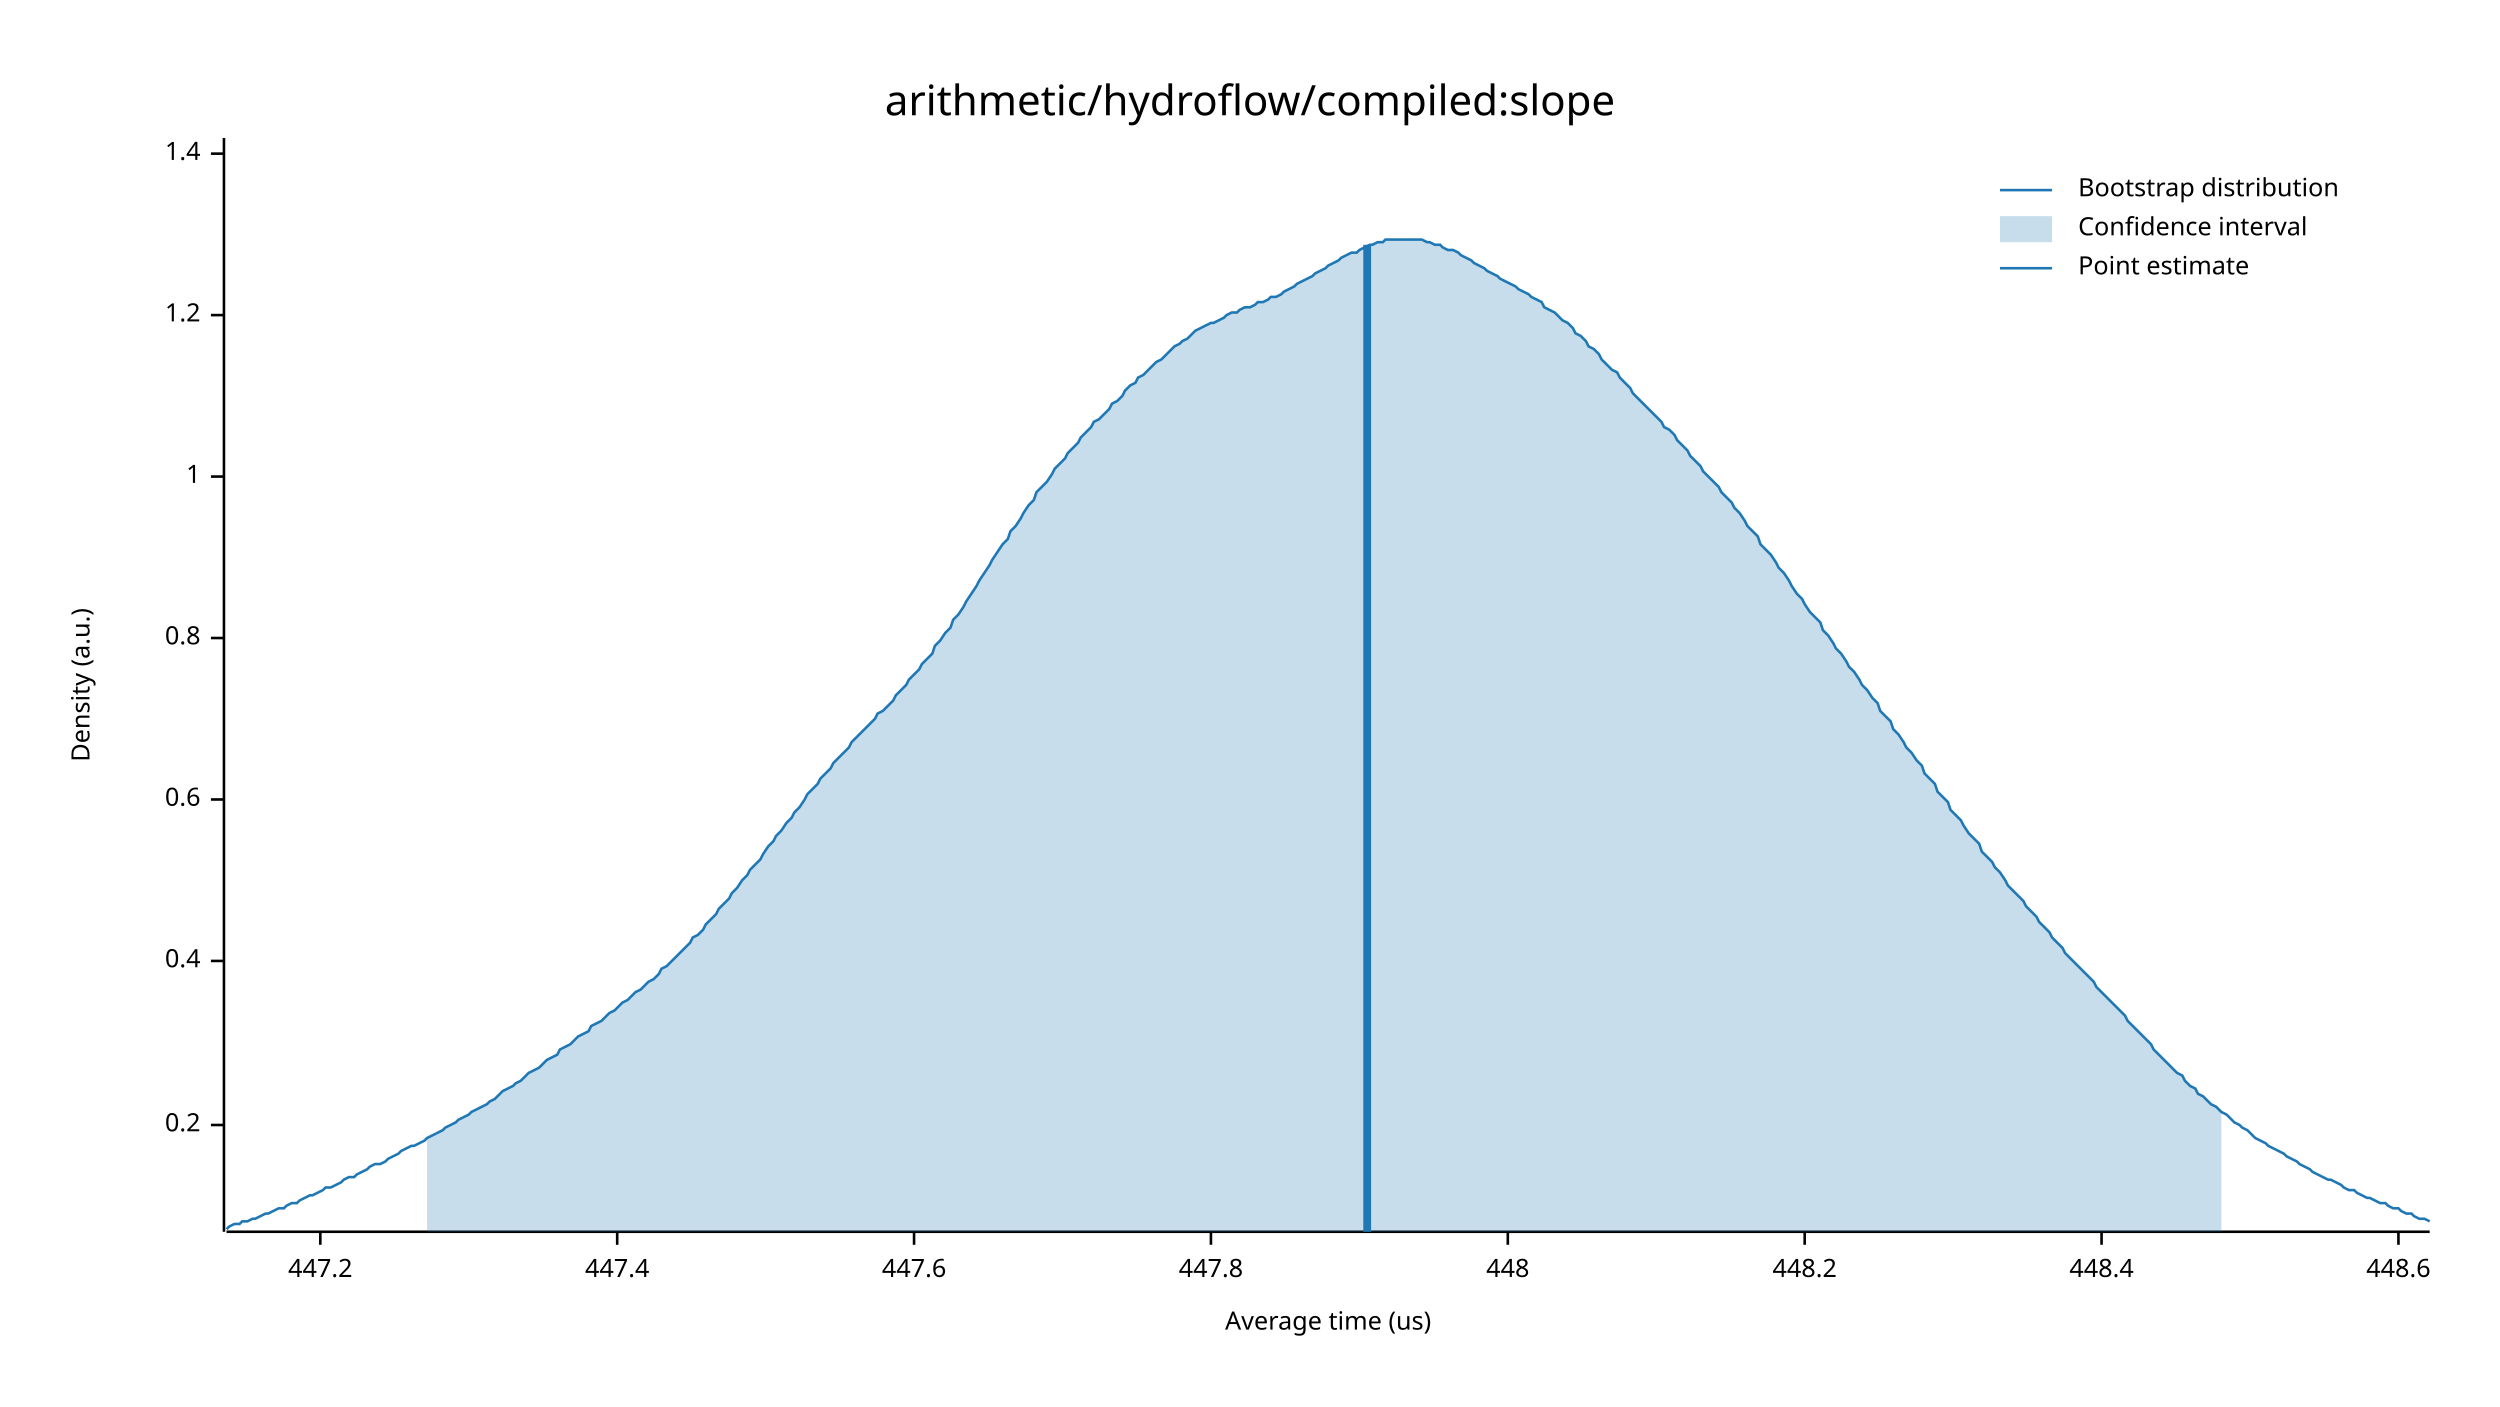
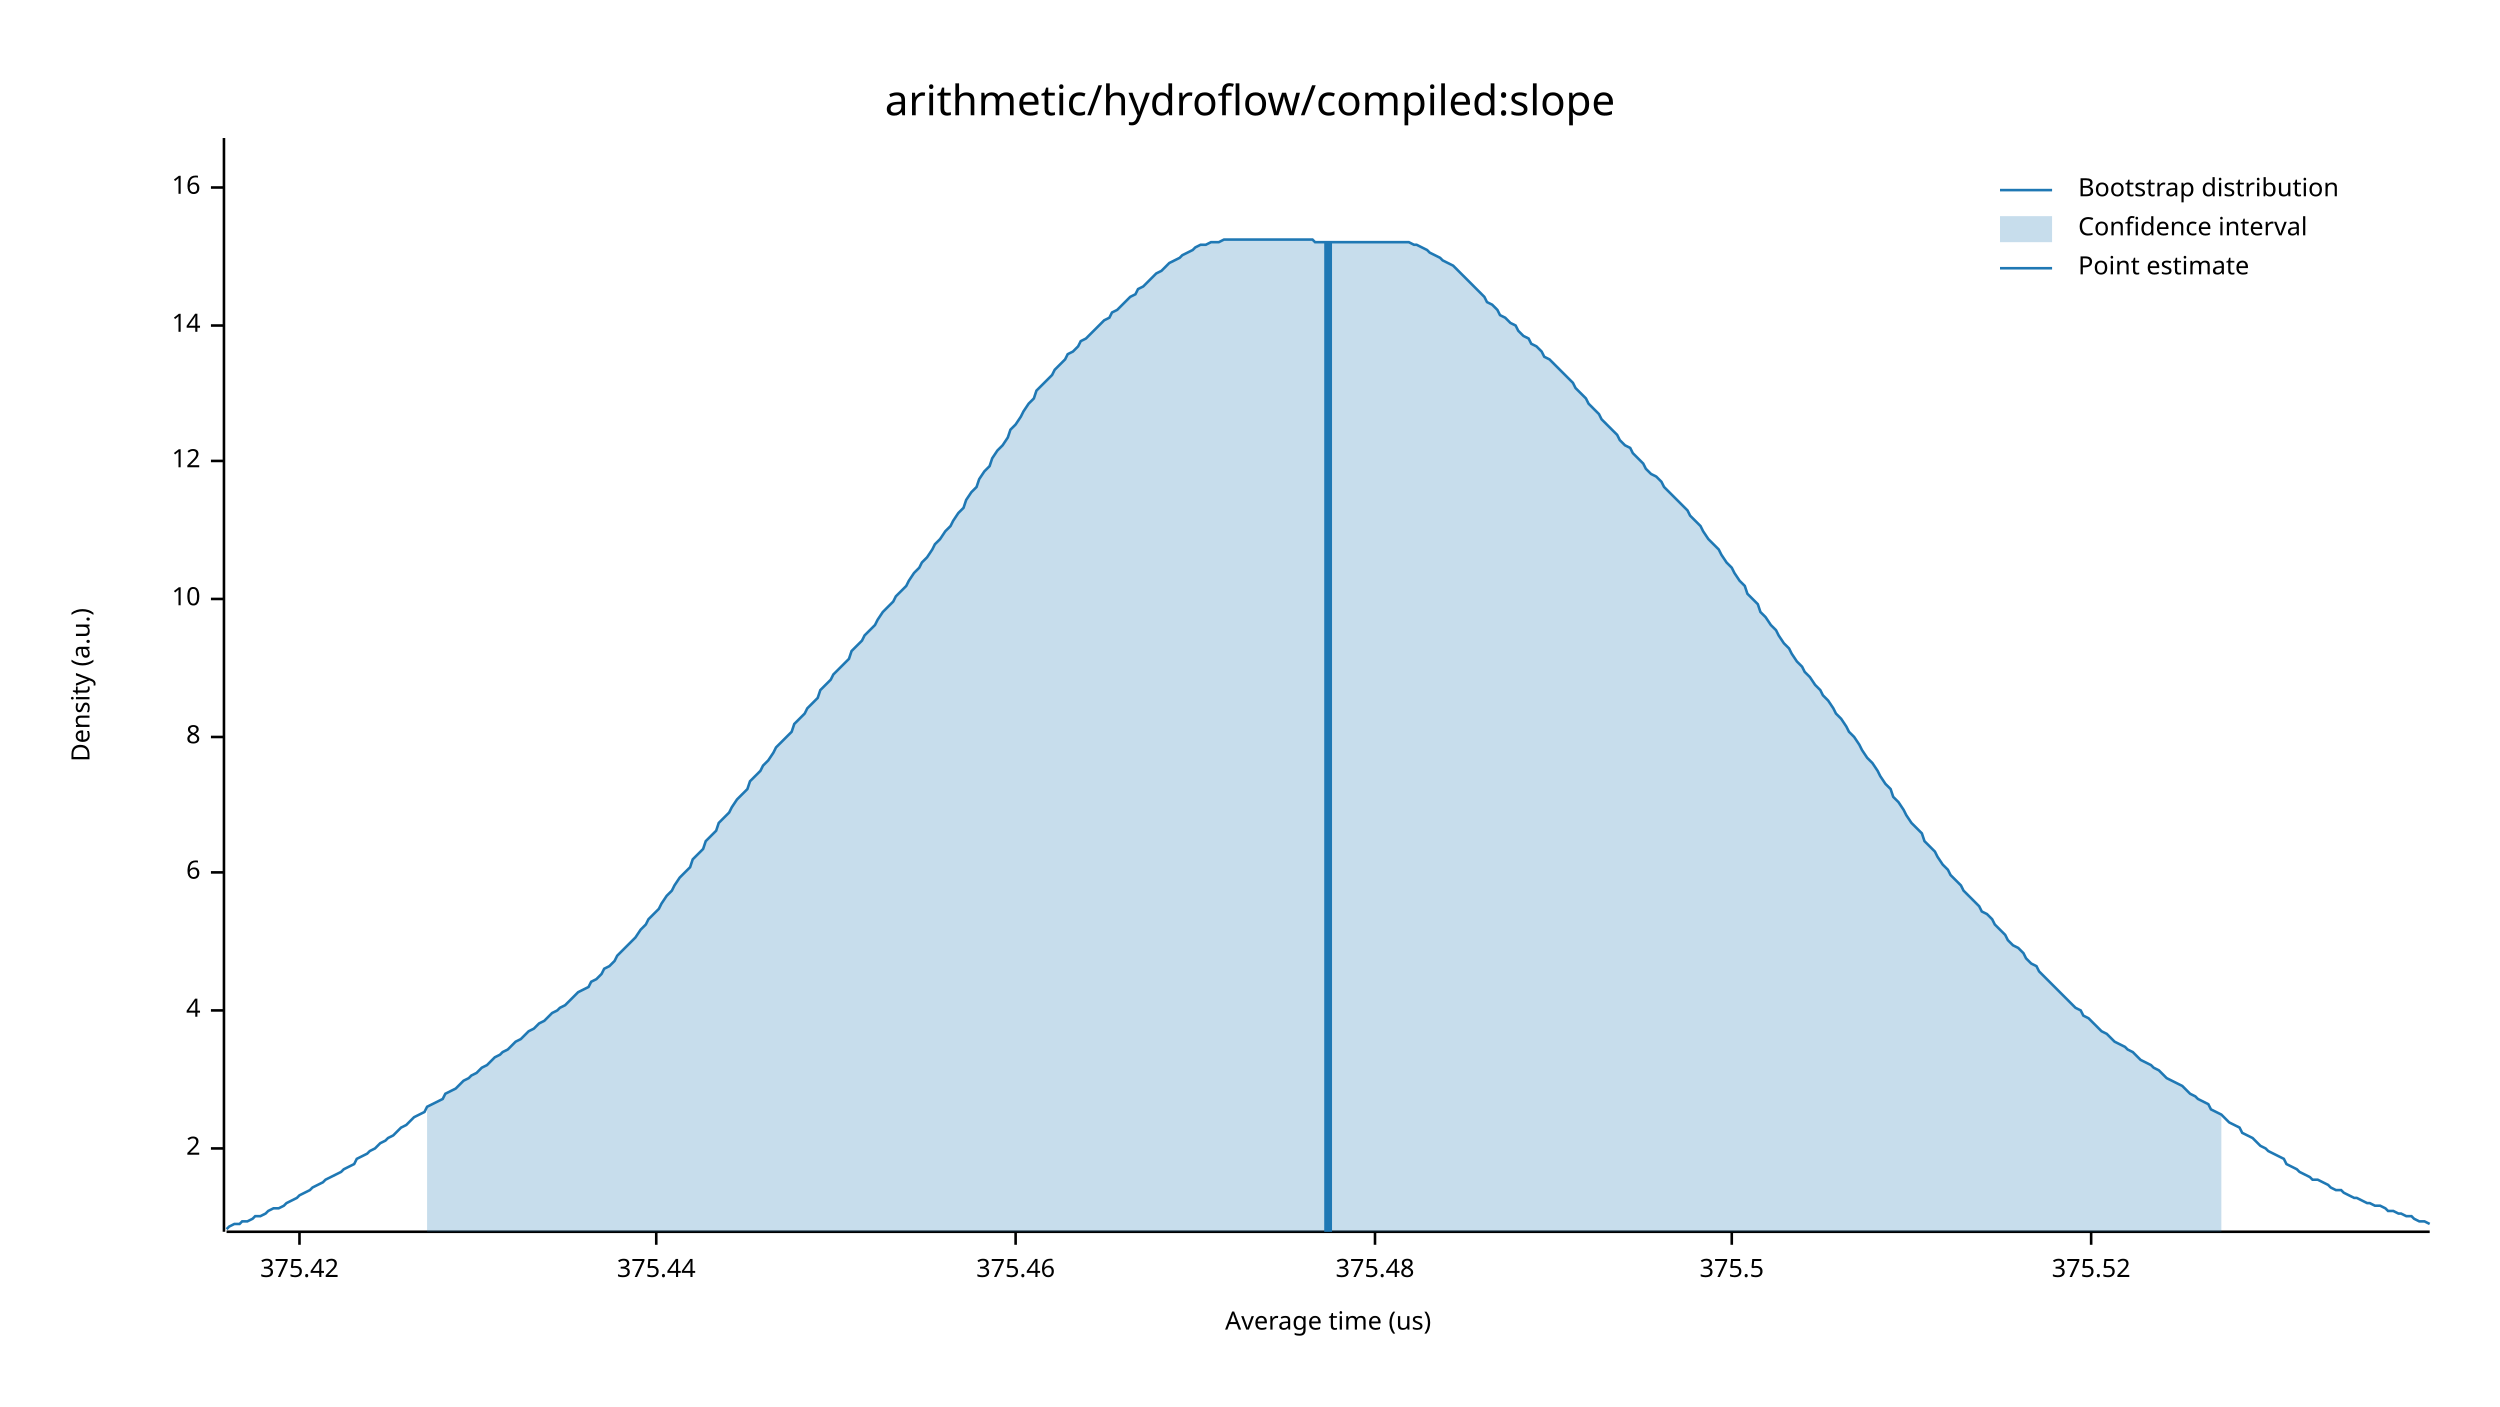
<svg xmlns="http://www.w3.org/2000/svg" width="960" height="540" viewBox="0 0 960 540">
  <text x="480" y="32" dy="0.76em" text-anchor="middle" font-family="sans-serif" font-size="16.129" opacity="1" fill="#000000">
arithmetic/hydroflow/compiled:slope
</text>
  <text x="27" y="263" dy="0.76em" text-anchor="middle" font-family="sans-serif" font-size="9.677" opacity="1" fill="#000000" transform="rotate(270, 27, 263)">
Density (a.u.)
</text>
  <text x="510" y="513" dy="-0.5ex" text-anchor="middle" font-family="sans-serif" font-size="9.677" opacity="1" fill="#000000">
Average time (us)
</text>
  <polyline fill="none" opacity="1" stroke="#000000" stroke-width="1" points="86,53 86,473 " />
-   <text x="77" y="432" dy="0.5ex" text-anchor="end" font-family="sans-serif" font-size="9.677" opacity="1" fill="#000000">
- 0.2
+   <text x="77" y="441" dy="0.5ex" text-anchor="end" font-family="sans-serif" font-size="9.677" opacity="1" fill="#000000">
+ 2
</text>
-   <polyline fill="none" opacity="1" stroke="#000000" stroke-width="1" points="81,432 86,432 " />
-   <text x="77" y="369" dy="0.5ex" text-anchor="end" font-family="sans-serif" font-size="9.677" opacity="1" fill="#000000">
- 0.4
+   <polyline fill="none" opacity="1" stroke="#000000" stroke-width="1" points="81,441 86,441 " />
+   <text x="77" y="388" dy="0.5ex" text-anchor="end" font-family="sans-serif" font-size="9.677" opacity="1" fill="#000000">
+ 4
</text>
-   <polyline fill="none" opacity="1" stroke="#000000" stroke-width="1" points="81,369 86,369 " />
-   <text x="77" y="307" dy="0.5ex" text-anchor="end" font-family="sans-serif" font-size="9.677" opacity="1" fill="#000000">
- 0.6
+   <polyline fill="none" opacity="1" stroke="#000000" stroke-width="1" points="81,388 86,388 " />
+   <text x="77" y="335" dy="0.5ex" text-anchor="end" font-family="sans-serif" font-size="9.677" opacity="1" fill="#000000">
+ 6
</text>
-   <polyline fill="none" opacity="1" stroke="#000000" stroke-width="1" points="81,307 86,307 " />
-   <text x="77" y="245" dy="0.5ex" text-anchor="end" font-family="sans-serif" font-size="9.677" opacity="1" fill="#000000">
- 0.8
+   <polyline fill="none" opacity="1" stroke="#000000" stroke-width="1" points="81,335 86,335 " />
+   <text x="77" y="283" dy="0.5ex" text-anchor="end" font-family="sans-serif" font-size="9.677" opacity="1" fill="#000000">
+ 8
</text>
-   <polyline fill="none" opacity="1" stroke="#000000" stroke-width="1" points="81,245 86,245 " />
-   <text x="77" y="183" dy="0.5ex" text-anchor="end" font-family="sans-serif" font-size="9.677" opacity="1" fill="#000000">
- 1
+   <polyline fill="none" opacity="1" stroke="#000000" stroke-width="1" points="81,283 86,283 " />
+   <text x="77" y="230" dy="0.5ex" text-anchor="end" font-family="sans-serif" font-size="9.677" opacity="1" fill="#000000">
+ 10
</text>
-   <polyline fill="none" opacity="1" stroke="#000000" stroke-width="1" points="81,183 86,183 " />
-   <text x="77" y="121" dy="0.5ex" text-anchor="end" font-family="sans-serif" font-size="9.677" opacity="1" fill="#000000">
- 1.2
+   <polyline fill="none" opacity="1" stroke="#000000" stroke-width="1" points="81,230 86,230 " />
+   <text x="77" y="177" dy="0.5ex" text-anchor="end" font-family="sans-serif" font-size="9.677" opacity="1" fill="#000000">
+ 12
</text>
-   <polyline fill="none" opacity="1" stroke="#000000" stroke-width="1" points="81,121 86,121 " />
-   <text x="77" y="59" dy="0.5ex" text-anchor="end" font-family="sans-serif" font-size="9.677" opacity="1" fill="#000000">
- 1.4
+   <polyline fill="none" opacity="1" stroke="#000000" stroke-width="1" points="81,177 86,177 " />
+   <text x="77" y="125" dy="0.5ex" text-anchor="end" font-family="sans-serif" font-size="9.677" opacity="1" fill="#000000">
+ 14
</text>
-   <polyline fill="none" opacity="1" stroke="#000000" stroke-width="1" points="81,59 86,59 " />
+   <polyline fill="none" opacity="1" stroke="#000000" stroke-width="1" points="81,125 86,125 " />
+   <text x="77" y="72" dy="0.5ex" text-anchor="end" font-family="sans-serif" font-size="9.677" opacity="1" fill="#000000">
+ 16
+ </text>
+   <polyline fill="none" opacity="1" stroke="#000000" stroke-width="1" points="81,72 86,72 " />
  <polyline fill="none" opacity="1" stroke="#000000" stroke-width="1" points="87,473 933,473 " />
-   <text x="123" y="483" dy="0.76em" text-anchor="middle" font-family="sans-serif" font-size="9.677" opacity="1" fill="#000000">
- 447.2
+   <text x="115" y="483" dy="0.76em" text-anchor="middle" font-family="sans-serif" font-size="9.677" opacity="1" fill="#000000">
+ 375.42
</text>
-   <polyline fill="none" opacity="1" stroke="#000000" stroke-width="1" points="123,473 123,478 " />
-   <text x="237" y="483" dy="0.76em" text-anchor="middle" font-family="sans-serif" font-size="9.677" opacity="1" fill="#000000">
- 447.4
+   <polyline fill="none" opacity="1" stroke="#000000" stroke-width="1" points="115,473 115,478 " />
+   <text x="252" y="483" dy="0.76em" text-anchor="middle" font-family="sans-serif" font-size="9.677" opacity="1" fill="#000000">
+ 375.44
</text>
-   <polyline fill="none" opacity="1" stroke="#000000" stroke-width="1" points="237,473 237,478 " />
-   <text x="351" y="483" dy="0.76em" text-anchor="middle" font-family="sans-serif" font-size="9.677" opacity="1" fill="#000000">
- 447.6
+   <polyline fill="none" opacity="1" stroke="#000000" stroke-width="1" points="252,473 252,478 " />
+   <text x="390" y="483" dy="0.76em" text-anchor="middle" font-family="sans-serif" font-size="9.677" opacity="1" fill="#000000">
+ 375.46
</text>
-   <polyline fill="none" opacity="1" stroke="#000000" stroke-width="1" points="351,473 351,478 " />
-   <text x="465" y="483" dy="0.76em" text-anchor="middle" font-family="sans-serif" font-size="9.677" opacity="1" fill="#000000">
- 447.8
+   <polyline fill="none" opacity="1" stroke="#000000" stroke-width="1" points="390,473 390,478 " />
+   <text x="528" y="483" dy="0.76em" text-anchor="middle" font-family="sans-serif" font-size="9.677" opacity="1" fill="#000000">
+ 375.48
</text>
-   <polyline fill="none" opacity="1" stroke="#000000" stroke-width="1" points="465,473 465,478 " />
-   <text x="579" y="483" dy="0.76em" text-anchor="middle" font-family="sans-serif" font-size="9.677" opacity="1" fill="#000000">
- 448
+   <polyline fill="none" opacity="1" stroke="#000000" stroke-width="1" points="528,473 528,478 " />
+   <text x="665" y="483" dy="0.76em" text-anchor="middle" font-family="sans-serif" font-size="9.677" opacity="1" fill="#000000">
+ 375.5
</text>
-   <polyline fill="none" opacity="1" stroke="#000000" stroke-width="1" points="579,473 579,478 " />
-   <text x="693" y="483" dy="0.76em" text-anchor="middle" font-family="sans-serif" font-size="9.677" opacity="1" fill="#000000">
- 448.2
+   <polyline fill="none" opacity="1" stroke="#000000" stroke-width="1" points="665,473 665,478 " />
+   <text x="803" y="483" dy="0.76em" text-anchor="middle" font-family="sans-serif" font-size="9.677" opacity="1" fill="#000000">
+ 375.52
</text>
-   <polyline fill="none" opacity="1" stroke="#000000" stroke-width="1" points="693,473 693,478 " />
-   <text x="807" y="483" dy="0.76em" text-anchor="middle" font-family="sans-serif" font-size="9.677" opacity="1" fill="#000000">
- 448.4
- </text>
-   <polyline fill="none" opacity="1" stroke="#000000" stroke-width="1" points="807,473 807,478 " />
-   <text x="921" y="483" dy="0.76em" text-anchor="middle" font-family="sans-serif" font-size="9.677" opacity="1" fill="#000000">
- 448.6
- </text>
-   <polyline fill="none" opacity="1" stroke="#000000" stroke-width="1" points="921,473 921,478 " />
-   <polyline fill="none" opacity="1" stroke="#1F78B4" stroke-width="1" points="87,472 88,471 90,470 92,470 93,469 95,469 97,468 98,468 100,467 102,466 103,466 105,465 107,464 109,464 110,463 112,462 114,462 115,461 117,460 119,459 120,459 122,458 124,457 125,456 127,456 129,455 131,454 132,453 134,452 136,452 137,451 139,450 141,449 142,448 144,447 146,447 148,446 149,445 151,444 153,443 154,442 156,441 158,440 159,440 161,439 163,438 164,437 166,436 168,435 170,434 171,433 173,432 175,431 176,430 178,429 180,428 181,427 183,426 185,425 187,424 188,423 190,422 192,420 193,419 195,418 197,417 198,416 200,415 202,413 203,412 205,411 207,410 209,408 210,407 212,406 214,405 215,403 217,402 219,401 220,400 222,398 224,397 226,396 227,394 229,393 231,392 232,391 234,389 236,388 237,387 239,385 241,384 242,383 244,381 246,380 248,378 249,377 251,376 253,374 254,372 256,371 258,369 259,368 261,366 263,364 265,362 266,360 268,359 270,357 271,355 273,353 275,351 276,349 278,347 280,345 281,343 283,341 285,338 287,336 288,334 290,332 292,330 293,328 295,325 297,323 298,321 300,319 302,316 304,314 305,312 307,310 309,307 310,305 312,303 314,301 315,299 317,297 319,295 320,293 322,291 324,289 326,287 327,285 329,283 331,281 332,280 334,278 336,276 337,274 339,273 341,271 343,269 344,267 346,265 348,263 349,261 351,259 353,257 354,255 356,253 358,251 359,248 361,246 363,243 365,241 366,238 368,236 370,233 371,231 373,228 375,225 376,223 378,220 380,217 381,215 383,212 385,209 387,207 388,204 390,202 392,199 393,197 395,194 397,192 398,189 400,187 402,185 404,182 405,180 407,178 409,176 410,174 412,172 414,170 415,168 417,166 419,164 420,162 422,161 424,159 426,157 427,155 429,154 431,152 432,150 434,148 436,147 437,145 439,144 441,142 443,140 444,139 446,138 448,136 449,135 451,133 453,132 454,131 456,130 458,128 459,127 461,126 463,125 465,124 466,124 468,123 470,122 471,121 473,120 475,120 476,119 478,118 480,118 482,117 483,116 485,116 487,115 488,114 490,114 492,113 493,112 495,111 497,110 498,109 500,108 502,107 504,106 505,105 507,104 509,103 510,102 512,101 514,100 515,99 517,98 519,97 521,97 522,96 524,95 526,94 527,94 529,93 531,93 532,92 534,92 536,92 537,92 539,92 541,92 543,92 544,92 546,92 548,93 549,93 551,94 553,94 554,95 556,96 558,96 560,97 561,98 563,99 565,100 566,101 568,102 570,103 571,104 573,105 575,106 576,107 578,108 580,109 582,110 583,111 585,112 587,113 588,114 590,115 592,116 593,118 595,119 597,120 599,122 600,123 602,124 604,126 605,128 607,129 609,131 610,133 612,134 614,136 615,138 617,140 619,142 621,143 622,145 624,147 626,149 627,151 629,153 631,155 632,156 634,158 636,160 638,162 639,164 641,165 643,167 644,169 646,171 648,173 649,175 651,177 653,179 654,181 656,183 658,185 660,187 661,189 663,191 665,193 666,195 668,197 670,200 671,202 673,204 675,206 676,209 678,211 680,213 682,216 683,218 685,220 687,223 688,225 690,228 692,230 693,232 695,235 697,237 699,239 700,242 702,244 704,247 705,249 707,251 709,254 710,256 712,258 714,261 715,263 717,265 719,268 721,270 722,273 724,275 726,277 727,280 729,282 731,285 732,287 734,289 736,292 738,294 739,297 741,299 743,301 744,304 746,306 748,308 749,311 751,313 753,315 754,317 756,320 758,322 760,324 761,327 763,329 765,331 766,333 768,335 770,338 771,340 773,342 775,344 777,346 778,348 780,350 782,352 783,354 785,356 787,358 788,360 790,362 792,364 793,366 795,368 797,370 799,372 800,373 802,375 804,377 805,379 807,381 809,383 810,384 812,386 814,388 816,390 817,392 819,394 821,396 822,397 824,399 826,401 827,403 829,405 831,407 832,408 834,410 836,412 838,413 839,415 841,417 843,418 844,420 846,421 848,423 849,424 851,425 853,427 855,428 856,429 858,431 860,432 861,433 863,434 865,436 866,437 868,438 870,439 871,440 873,441 875,442 877,443 878,444 880,445 882,446 883,447 885,448 887,449 888,450 890,451 892,452 894,453 895,453 897,454 899,455 900,456 902,457 904,457 905,458 907,459 909,460 910,460 912,461 914,462 916,462 917,463 919,464 921,464 922,465 924,466 926,466 927,467 929,468 931,468 933,469 " />
-   <polygon opacity="0.25" fill="#1F78B4" points="164,437 166,436 168,435 170,434 171,433 173,432 175,431 176,430 178,429 180,428 181,427 183,426 185,425 187,424 188,423 190,422 192,420 193,419 195,418 197,417 198,416 200,415 202,413 203,412 205,411 207,410 209,408 210,407 212,406 214,405 215,403 217,402 219,401 220,400 222,398 224,397 226,396 227,394 229,393 231,392 232,391 234,389 236,388 237,387 239,385 241,384 242,383 244,381 246,380 248,378 249,377 251,376 253,374 254,372 256,371 258,369 259,368 261,366 263,364 265,362 266,360 268,359 270,357 271,355 273,353 275,351 276,349 278,347 280,345 281,343 283,341 285,338 287,336 288,334 290,332 292,330 293,328 295,325 297,323 298,321 300,319 302,316 304,314 305,312 307,310 309,307 310,305 312,303 314,301 315,299 317,297 319,295 320,293 322,291 324,289 326,287 327,285 329,283 331,281 332,280 334,278 336,276 337,274 339,273 341,271 343,269 344,267 346,265 348,263 349,261 351,259 353,257 354,255 356,253 358,251 359,248 361,246 363,243 365,241 366,238 368,236 370,233 371,231 373,228 375,225 376,223 378,220 380,217 381,215 383,212 385,209 387,207 388,204 390,202 392,199 393,197 395,194 397,192 398,189 400,187 402,185 404,182 405,180 407,178 409,176 410,174 412,172 414,170 415,168 417,166 419,164 420,162 422,161 424,159 426,157 427,155 429,154 431,152 432,150 434,148 436,147 437,145 439,144 441,142 443,140 444,139 446,138 448,136 449,135 451,133 453,132 454,131 456,130 458,128 459,127 461,126 463,125 465,124 466,124 468,123 470,122 471,121 473,120 475,120 476,119 478,118 480,118 482,117 483,116 485,116 487,115 488,114 490,114 492,113 493,112 495,111 497,110 498,109 500,108 502,107 504,106 505,105 507,104 509,103 510,102 512,101 514,100 515,99 517,98 519,97 521,97 522,96 524,95 526,94 527,94 529,93 531,93 532,92 534,92 536,92 537,92 539,92 541,92 543,92 544,92 546,92 548,93 549,93 551,94 553,94 554,95 556,96 558,96 560,97 561,98 563,99 565,100 566,101 568,102 570,103 571,104 573,105 575,106 576,107 578,108 580,109 582,110 583,111 585,112 587,113 588,114 590,115 592,116 593,118 595,119 597,120 599,122 600,123 602,124 604,126 605,128 607,129 609,131 610,133 612,134 614,136 615,138 617,140 619,142 621,143 622,145 624,147 626,149 627,151 629,153 631,155 632,156 634,158 636,160 638,162 639,164 641,165 643,167 644,169 646,171 648,173 649,175 651,177 653,179 654,181 656,183 658,185 660,187 661,189 663,191 665,193 666,195 668,197 670,200 671,202 673,204 675,206 676,209 678,211 680,213 682,216 683,218 685,220 687,223 688,225 690,228 692,230 693,232 695,235 697,237 699,239 700,242 702,244 704,247 705,249 707,251 709,254 710,256 712,258 714,261 715,263 717,265 719,268 721,270 722,273 724,275 726,277 727,280 729,282 731,285 732,287 734,289 736,292 738,294 739,297 741,299 743,301 744,304 746,306 748,308 749,311 751,313 753,315 754,317 756,320 758,322 760,324 761,327 763,329 765,331 766,333 768,335 770,338 771,340 773,342 775,344 777,346 778,348 780,350 782,352 783,354 785,356 787,358 788,360 790,362 792,364 793,366 795,368 797,370 799,372 800,373 802,375 804,377 805,379 807,381 809,383 810,384 812,386 814,388 816,390 817,392 819,394 821,396 822,397 824,399 826,401 827,403 829,405 831,407 832,408 834,410 836,412 838,413 839,415 841,417 843,418 844,420 846,421 848,423 849,424 851,425 853,427 853,473 164,473 " />
-   <polyline fill="none" opacity="1" stroke="#1F78B4" stroke-width="3" points="525,473 525,94 " />
+   <polyline fill="none" opacity="1" stroke="#000000" stroke-width="1" points="803,473 803,478 " />
+   <polyline fill="none" opacity="1" stroke="#1F78B4" stroke-width="1" points="87,472 88,471 90,470 92,470 93,469 95,469 97,468 98,467 100,467 102,466 103,465 105,464 107,464 109,463 110,462 112,461 114,460 115,459 117,458 119,457 120,456 122,455 124,454 125,453 127,452 129,451 131,450 132,449 134,448 136,447 137,445 139,444 141,443 142,442 144,441 146,439 148,438 149,437 151,436 153,434 154,433 156,432 158,430 159,429 161,428 163,427 164,425 166,424 168,423 170,422 171,420 173,419 175,418 176,417 178,415 180,414 181,413 183,412 185,410 187,409 188,408 190,406 192,405 193,404 195,403 197,401 198,400 200,399 202,397 203,396 205,395 207,393 209,392 210,391 212,389 214,388 215,387 217,386 219,384 220,383 222,381 224,380 226,379 227,377 229,376 231,374 232,372 234,371 236,369 237,367 239,365 241,363 242,362 244,360 246,357 248,355 249,353 251,351 253,349 254,347 256,344 258,342 259,340 261,337 263,335 265,333 266,330 268,328 270,326 271,323 273,321 275,319 276,316 278,314 280,312 281,310 283,307 285,305 287,303 288,300 290,298 292,296 293,294 295,292 297,289 298,287 300,285 302,283 304,281 305,278 307,276 309,274 310,272 312,270 314,268 315,265 317,263 319,261 320,259 322,257 324,255 326,253 327,250 329,248 331,246 332,244 334,242 336,240 337,238 339,235 341,233 343,231 344,229 346,227 348,225 349,223 351,220 353,218 354,216 356,214 358,211 359,209 361,207 363,204 365,202 366,200 368,197 370,195 371,192 373,189 375,187 376,184 378,181 380,179 381,176 383,173 385,171 387,168 388,165 390,163 392,160 393,158 395,155 397,153 398,150 400,148 402,146 404,144 405,142 407,140 409,138 410,136 412,135 414,133 415,131 417,130 419,128 420,127 422,125 424,123 426,122 427,120 429,119 431,117 432,116 434,114 436,113 437,111 439,110 441,108 443,106 444,105 446,104 448,102 449,101 451,100 453,99 454,98 456,97 458,96 459,95 461,94 463,94 465,93 466,93 468,93 470,92 471,92 473,92 475,92 476,92 478,92 480,92 482,92 483,92 485,92 487,92 488,92 490,92 492,92 493,92 495,92 497,92 498,92 500,92 502,92 504,92 505,93 507,93 509,93 510,93 512,93 514,93 515,93 517,93 519,93 521,93 522,93 524,93 526,93 527,93 529,93 531,93 532,93 534,93 536,93 537,93 539,93 541,93 543,94 544,94 546,95 548,96 549,97 551,98 553,99 554,100 556,101 558,102 560,104 561,105 563,107 565,109 566,110 568,112 570,114 571,116 573,117 575,119 576,121 578,122 580,124 582,125 583,127 585,129 587,130 588,132 590,133 592,135 593,137 595,138 597,140 599,142 600,143 602,145 604,147 605,149 607,151 609,153 610,155 612,157 614,159 615,161 617,163 619,165 621,167 622,169 624,171 626,172 627,174 629,176 631,178 632,180 634,182 636,183 638,185 639,187 641,189 643,191 644,192 646,194 648,196 649,198 651,200 653,202 654,204 656,207 658,209 660,211 661,213 663,216 665,218 666,220 668,223 670,225 671,228 673,230 675,232 676,235 678,237 680,240 682,242 683,244 685,247 687,249 688,251 690,254 692,256 693,258 695,260 697,263 699,265 700,267 702,269 704,272 705,274 707,276 709,279 710,281 712,283 714,286 715,288 717,291 719,293 721,296 722,298 724,301 726,303 727,306 729,308 731,311 732,313 734,316 736,318 738,320 739,323 741,325 743,327 744,329 746,332 748,334 749,336 751,338 753,340 754,342 756,344 758,346 760,348 761,350 763,351 765,353 766,355 768,357 770,359 771,361 773,363 775,364 777,366 778,368 780,370 782,371 783,373 785,375 787,377 788,378 790,380 792,382 793,383 795,385 797,387 799,388 800,390 802,391 804,393 805,394 807,396 809,397 810,398 812,400 814,401 816,402 817,403 819,404 821,406 822,407 824,408 826,409 827,410 829,411 831,413 832,414 834,415 836,416 838,417 839,418 841,420 843,421 844,422 846,423 848,424 849,426 851,427 853,428 855,430 856,431 858,432 860,433 861,435 863,436 865,437 866,438 868,440 870,441 871,442 873,443 875,444 877,445 878,447 880,448 882,449 883,450 885,451 887,452 888,453 890,453 892,454 894,455 895,456 897,457 899,457 900,458 902,459 904,460 905,460 907,461 909,462 910,462 912,463 914,463 916,464 917,465 919,465 921,466 922,466 924,467 926,467 927,468 929,469 931,469 933,470 " />
+   <polygon opacity="0.25" fill="#1F78B4" points="164,425 166,424 168,423 170,422 171,420 173,419 175,418 176,417 178,415 180,414 181,413 183,412 185,410 187,409 188,408 190,406 192,405 193,404 195,403 197,401 198,400 200,399 202,397 203,396 205,395 207,393 209,392 210,391 212,389 214,388 215,387 217,386 219,384 220,383 222,381 224,380 226,379 227,377 229,376 231,374 232,372 234,371 236,369 237,367 239,365 241,363 242,362 244,360 246,357 248,355 249,353 251,351 253,349 254,347 256,344 258,342 259,340 261,337 263,335 265,333 266,330 268,328 270,326 271,323 273,321 275,319 276,316 278,314 280,312 281,310 283,307 285,305 287,303 288,300 290,298 292,296 293,294 295,292 297,289 298,287 300,285 302,283 304,281 305,278 307,276 309,274 310,272 312,270 314,268 315,265 317,263 319,261 320,259 322,257 324,255 326,253 327,250 329,248 331,246 332,244 334,242 336,240 337,238 339,235 341,233 343,231 344,229 346,227 348,225 349,223 351,220 353,218 354,216 356,214 358,211 359,209 361,207 363,204 365,202 366,200 368,197 370,195 371,192 373,189 375,187 376,184 378,181 380,179 381,176 383,173 385,171 387,168 388,165 390,163 392,160 393,158 395,155 397,153 398,150 400,148 402,146 404,144 405,142 407,140 409,138 410,136 412,135 414,133 415,131 417,130 419,128 420,127 422,125 424,123 426,122 427,120 429,119 431,117 432,116 434,114 436,113 437,111 439,110 441,108 443,106 444,105 446,104 448,102 449,101 451,100 453,99 454,98 456,97 458,96 459,95 461,94 463,94 465,93 466,93 468,93 470,92 471,92 473,92 475,92 476,92 478,92 480,92 482,92 483,92 485,92 487,92 488,92 490,92 492,92 493,92 495,92 497,92 498,92 500,92 502,92 504,92 505,93 507,93 509,93 510,93 512,93 514,93 515,93 517,93 519,93 521,93 522,93 524,93 526,93 527,93 529,93 531,93 532,93 534,93 536,93 537,93 539,93 541,93 543,94 544,94 546,95 548,96 549,97 551,98 553,99 554,100 556,101 558,102 560,104 561,105 563,107 565,109 566,110 568,112 570,114 571,116 573,117 575,119 576,121 578,122 580,124 582,125 583,127 585,129 587,130 588,132 590,133 592,135 593,137 595,138 597,140 599,142 600,143 602,145 604,147 605,149 607,151 609,153 610,155 612,157 614,159 615,161 617,163 619,165 621,167 622,169 624,171 626,172 627,174 629,176 631,178 632,180 634,182 636,183 638,185 639,187 641,189 643,191 644,192 646,194 648,196 649,198 651,200 653,202 654,204 656,207 658,209 660,211 661,213 663,216 665,218 666,220 668,223 670,225 671,228 673,230 675,232 676,235 678,237 680,240 682,242 683,244 685,247 687,249 688,251 690,254 692,256 693,258 695,260 697,263 699,265 700,267 702,269 704,272 705,274 707,276 709,279 710,281 712,283 714,286 715,288 717,291 719,293 721,296 722,298 724,301 726,303 727,306 729,308 731,311 732,313 734,316 736,318 738,320 739,323 741,325 743,327 744,329 746,332 748,334 749,336 751,338 753,340 754,342 756,344 758,346 760,348 761,350 763,351 765,353 766,355 768,357 770,359 771,361 773,363 775,364 777,366 778,368 780,370 782,371 783,373 785,375 787,377 788,378 790,380 792,382 793,383 795,385 797,387 799,388 800,390 802,391 804,393 805,394 807,396 809,397 810,398 812,400 814,401 816,402 817,403 819,404 821,406 822,407 824,408 826,409 827,410 829,411 831,413 832,414 834,415 836,416 838,417 839,418 841,420 843,421 844,422 846,423 848,424 849,426 851,427 853,428 853,473 164,473 " />
+   <polyline fill="none" opacity="1" stroke="#1F78B4" stroke-width="3" points="510,473 510,93 " />
  <text x="798" y="68" dy="0.76em" text-anchor="start" font-family="sans-serif" font-size="9.677" opacity="1" fill="#000000">
Bootstrap distribution
</text>
  <text x="798" y="83" dy="0.76em" text-anchor="start" font-family="sans-serif" font-size="9.677" opacity="1" fill="#000000">
Confidence interval
</text>
  <text x="798" y="98" dy="0.76em" text-anchor="start" font-family="sans-serif" font-size="9.677" opacity="1" fill="#000000">
Point estimate
</text>
  <polyline fill="none" opacity="1" stroke="#1F78B4" stroke-width="1" points="768,73 788,73 " />
  <rect x="768" y="83" width="20" height="10" opacity="0.25" fill="#1F78B4" stroke="none" />
  <polyline fill="none" opacity="1" stroke="#1F78B4" stroke-width="1" points="768,103 788,103 " />
</svg>
